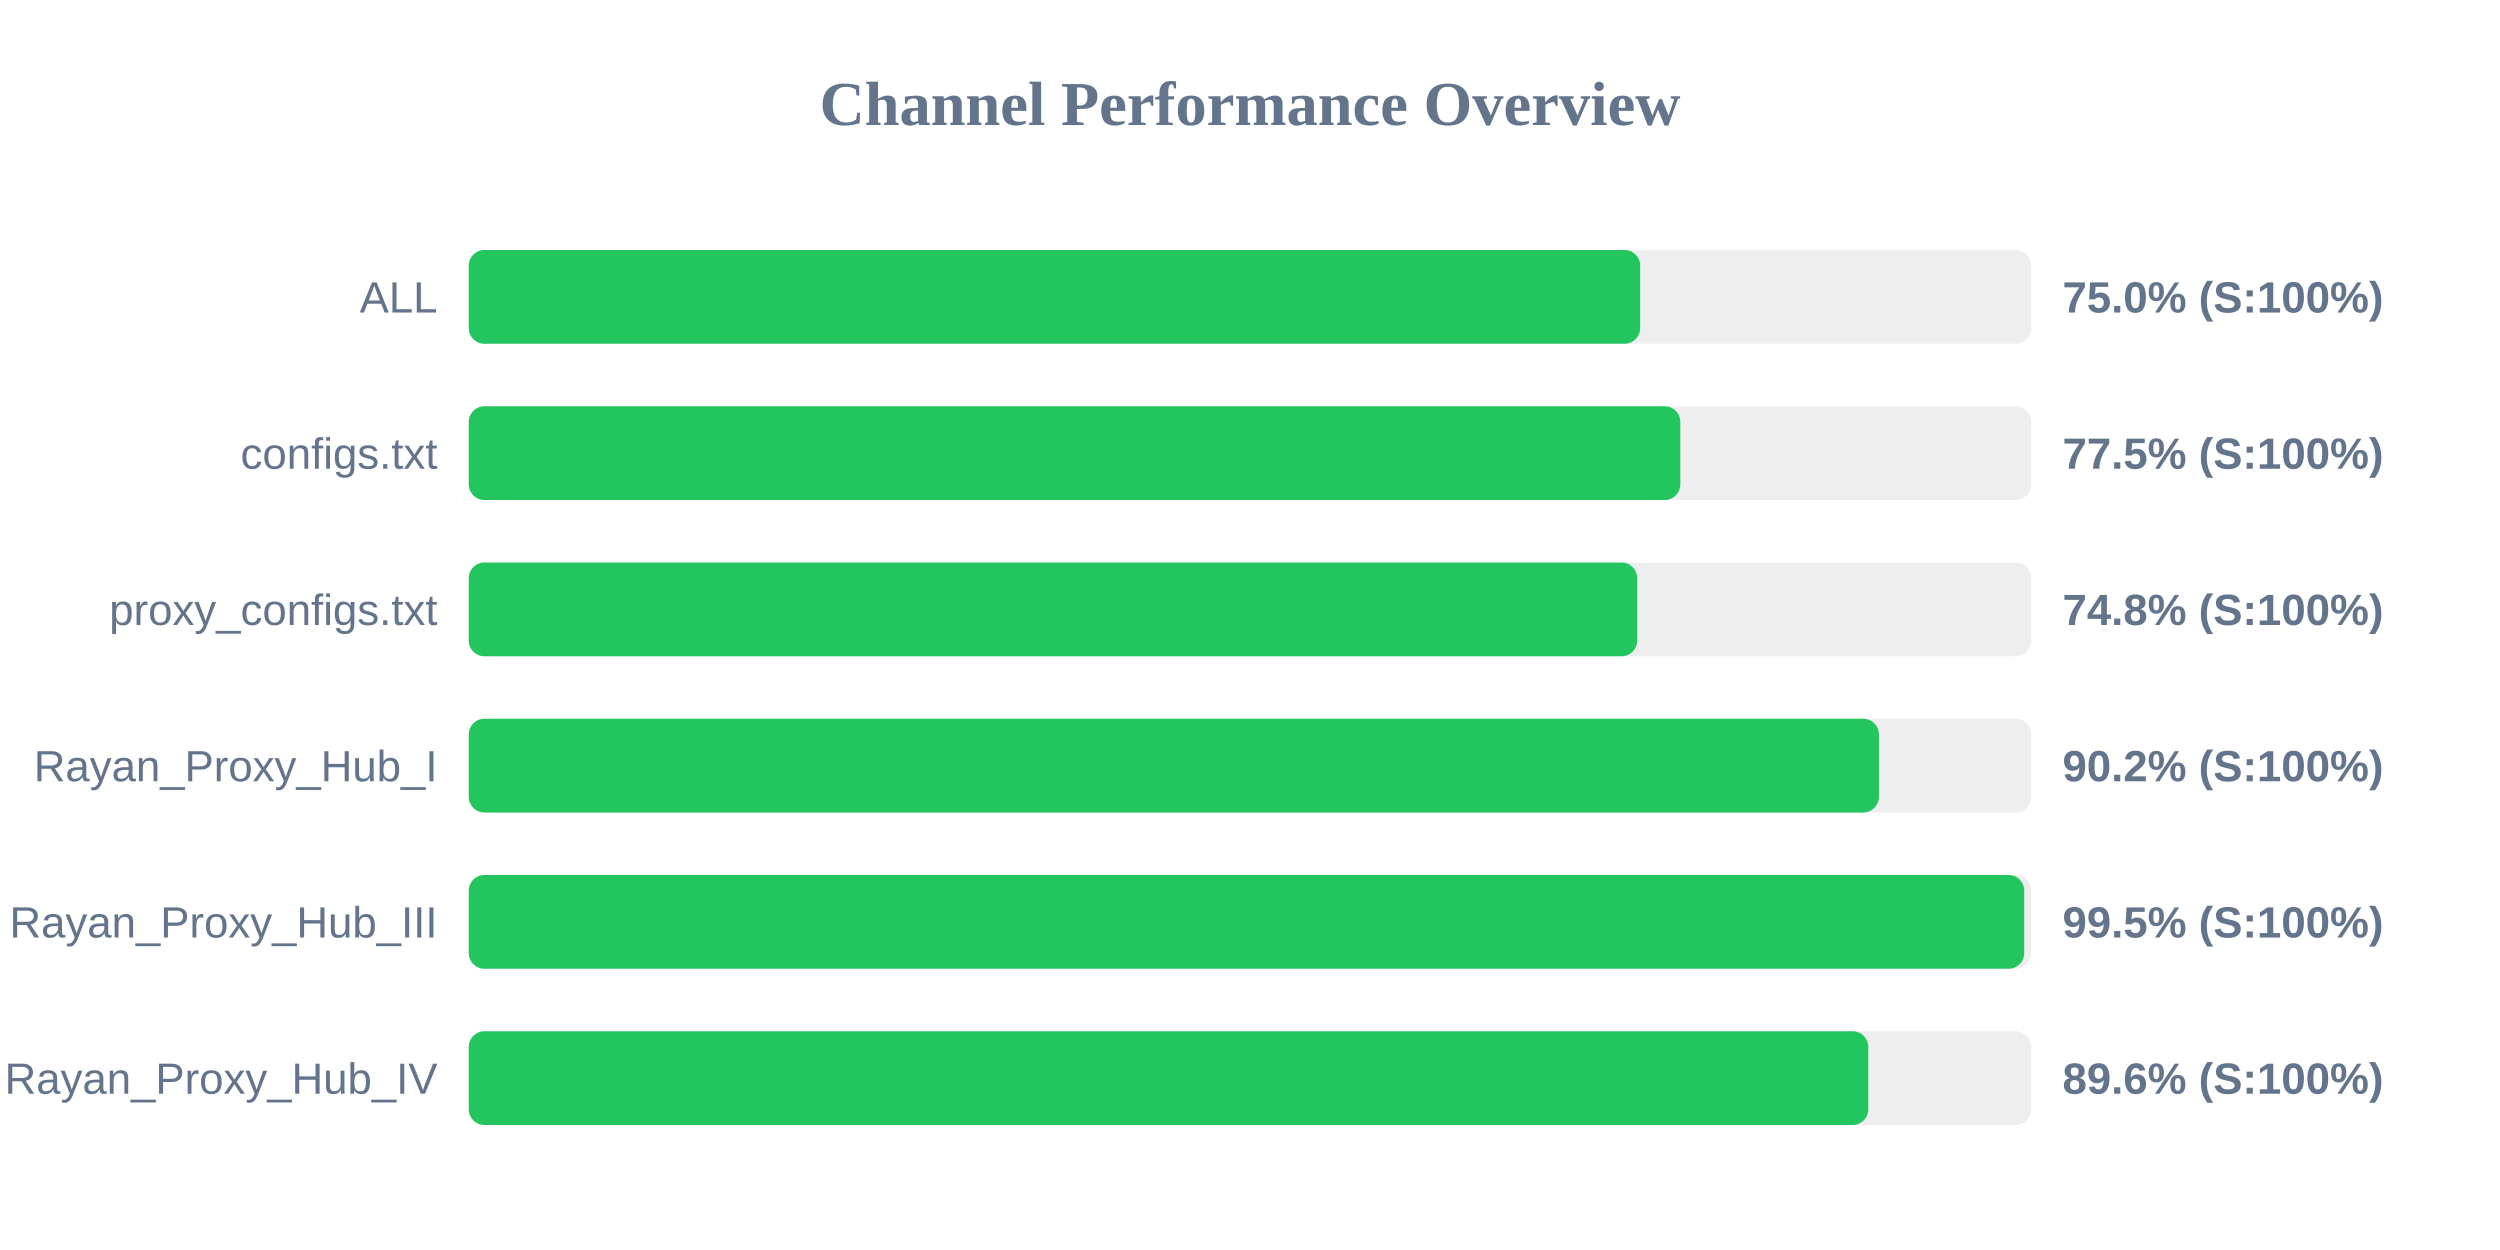
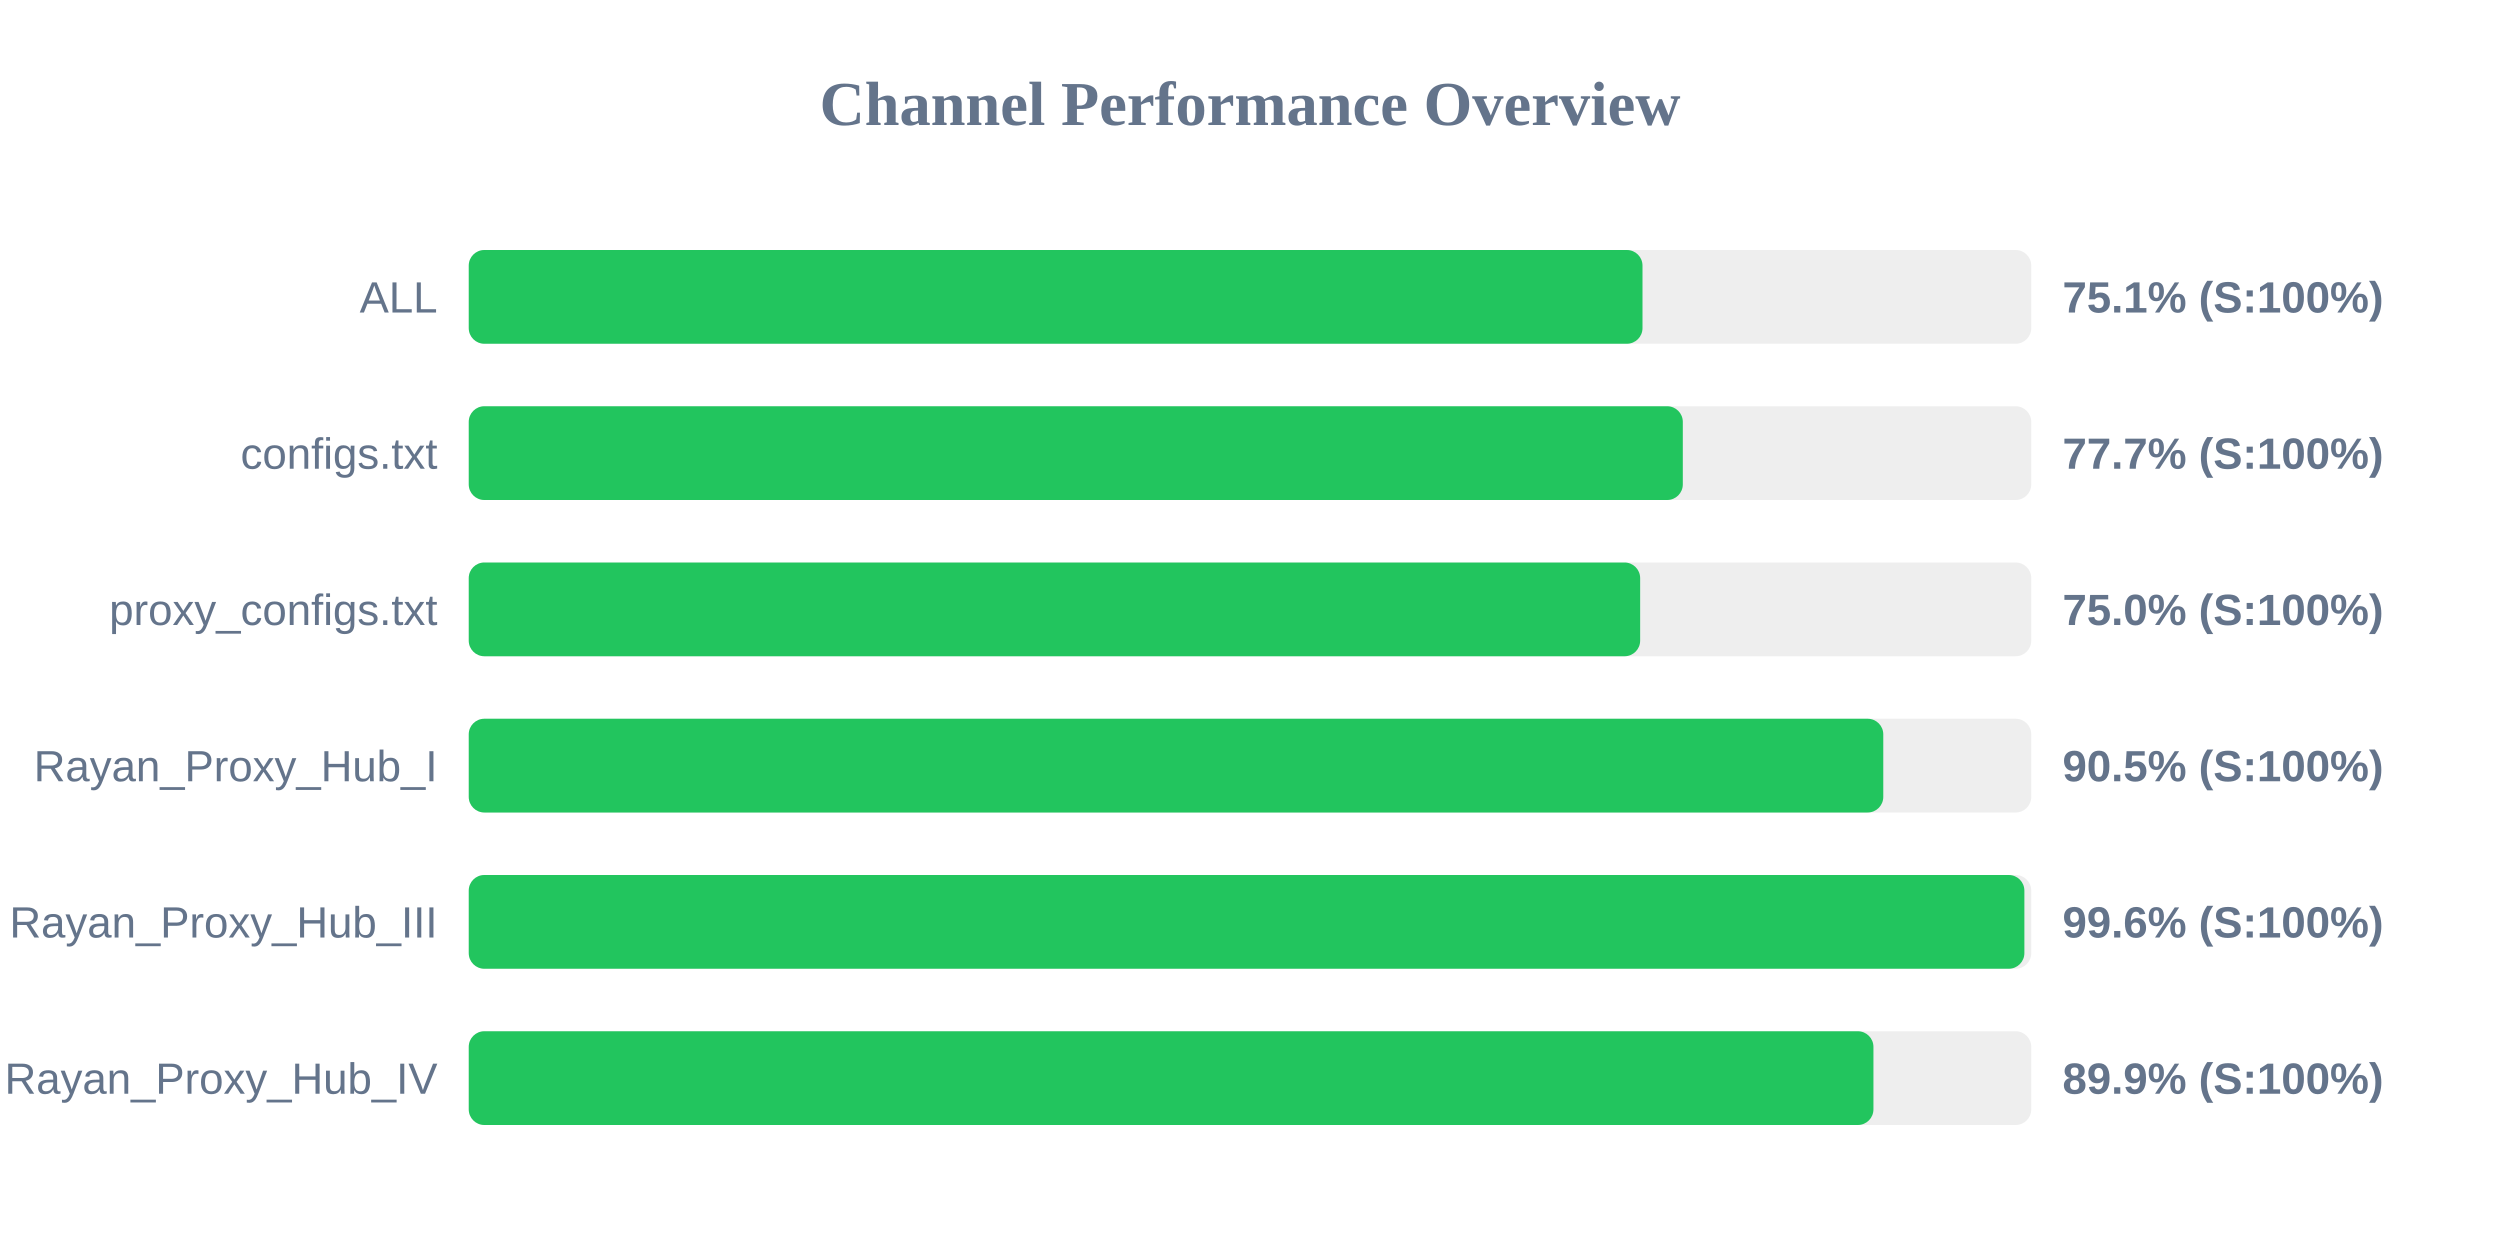
<svg xmlns="http://www.w3.org/2000/svg" width="800" height="400" version="1.1">
  <style>
        .row { font: 14px Arial; fill: #64748b; }
        .score { font: bold 14px Arial; fill: #64748b; }
    </style>
  <text x="400" y="40" text-anchor="middle" font-size="20px" font-weight="bold" fill="#64748b">Channel Performance Overview</text>
  <rect x="150" y="80" width="500" height="30" fill="#eee" rx="5" />
-   <rect x="150" y="80" width="374.85" height="30" fill="#22c55e" rx="5" />
+   <rect x="150" y="80" width="375.6" height="30" fill="#22c55e" rx="5" />
  <text x="140" y="100" text-anchor="end" class="row">ALL</text>
-   <text x="660" y="100" text-anchor="start" class="score">75.0% (S:100%)</text>
+   <text x="660" y="100" text-anchor="start" class="score">75.1% (S:100%)</text>
  <rect x="150" y="130" width="500" height="30" fill="#eee" rx="5" />
-   <rect x="150" y="130" width="387.7" height="30" fill="#22c55e" rx="5" />
+   <rect x="150" y="130" width="388.5" height="30" fill="#22c55e" rx="5" />
  <text x="140" y="150" text-anchor="end" class="row">configs.txt</text>
-   <text x="660" y="150" text-anchor="start" class="score">77.5% (S:100%)</text>
+   <text x="660" y="150" text-anchor="start" class="score">77.7% (S:100%)</text>
  <rect x="150" y="180" width="500" height="30" fill="#eee" rx="5" />
-   <rect x="150" y="180" width="373.9" height="30" fill="#22c55e" rx="5" />
+   <rect x="150" y="180" width="374.85" height="30" fill="#22c55e" rx="5" />
  <text x="140" y="200" text-anchor="end" class="row">proxy_configs.txt</text>
-   <text x="660" y="200" text-anchor="start" class="score">74.8% (S:100%)</text>
+   <text x="660" y="200" text-anchor="start" class="score">75.0% (S:100%)</text>
  <rect x="150" y="230" width="500" height="30" fill="#eee" rx="5" />
-   <rect x="150" y="230" width="451.25" height="30" fill="#22c55e" rx="5" />
+   <rect x="150" y="230" width="452.65" height="30" fill="#22c55e" rx="5" />
  <text x="140" y="250" text-anchor="end" class="row">Rayan_Proxy_Hub_I</text>
-   <text x="660" y="250" text-anchor="start" class="score">90.2% (S:100%)</text>
+   <text x="660" y="250" text-anchor="start" class="score">90.5% (S:100%)</text>
  <rect x="150" y="280" width="500" height="30" fill="#eee" rx="5" />
-   <rect x="150" y="280" width="497.75" height="30" fill="#22c55e" rx="5" />
+   <rect x="150" y="280" width="497.8" height="30" fill="#22c55e" rx="5" />
  <text x="140" y="300" text-anchor="end" class="row">Rayan_Proxy_Hub_III</text>
-   <text x="660" y="300" text-anchor="start" class="score">99.5% (S:100%)</text>
+   <text x="660" y="300" text-anchor="start" class="score">99.6% (S:100%)</text>
  <rect x="150" y="330" width="500" height="30" fill="#eee" rx="5" />
-   <rect x="150" y="330" width="447.85" height="30" fill="#22c55e" rx="5" />
+   <rect x="150" y="330" width="449.5" height="30" fill="#22c55e" rx="5" />
  <text x="140" y="350" text-anchor="end" class="row">Rayan_Proxy_Hub_IV</text>
-   <text x="660" y="350" text-anchor="start" class="score">89.6% (S:100%)</text>
+   <text x="660" y="350" text-anchor="start" class="score">89.9% (S:100%)</text>
</svg>
